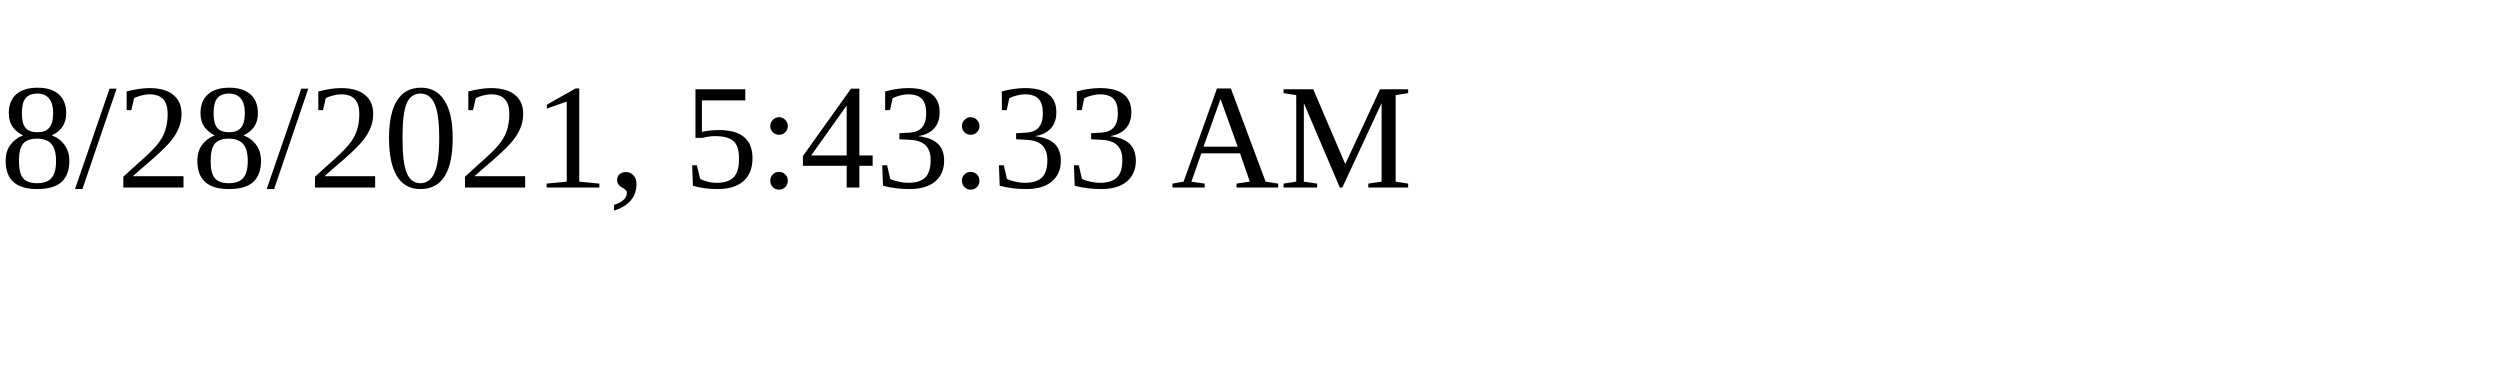
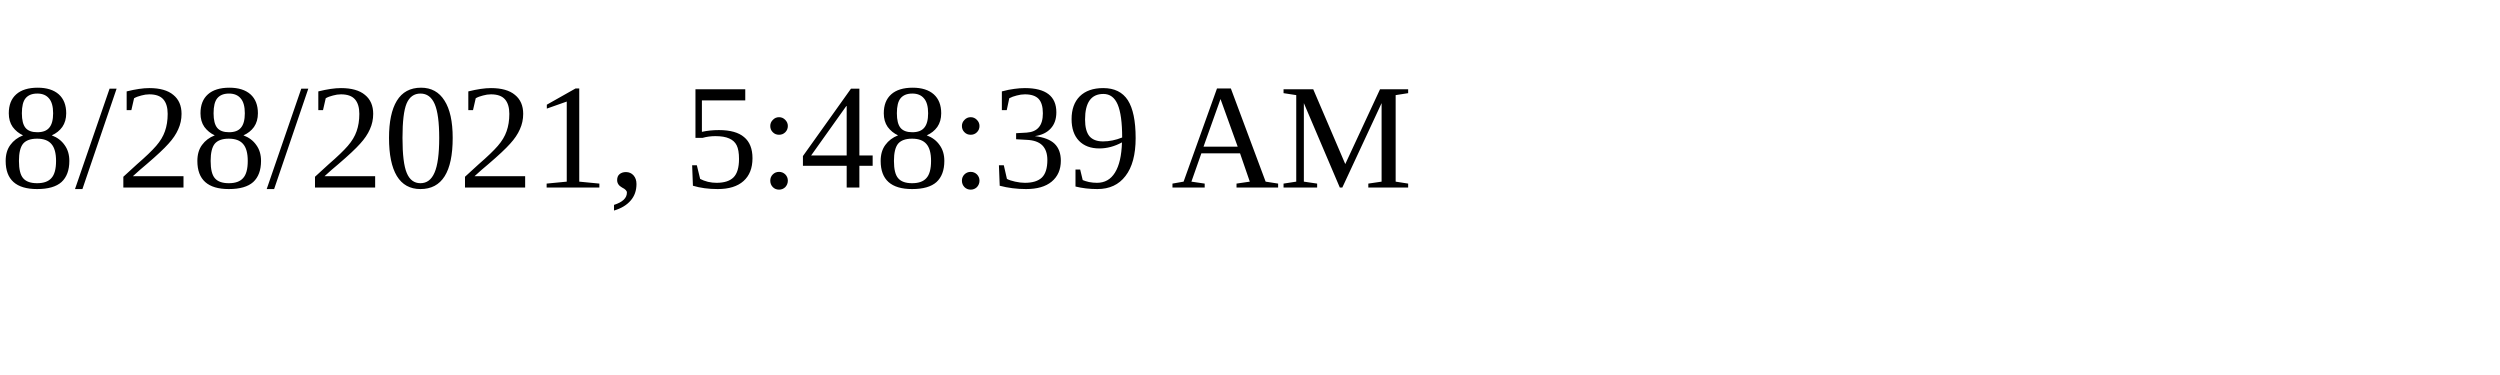
<svg xmlns="http://www.w3.org/2000/svg" height="30" width="200">
-   <text x="0" y="15">8/28/2021, 5:43:33 AM</text>
+   <text x="0" y="15">8/28/2021, 5:48:39 AM</text>
</svg>
